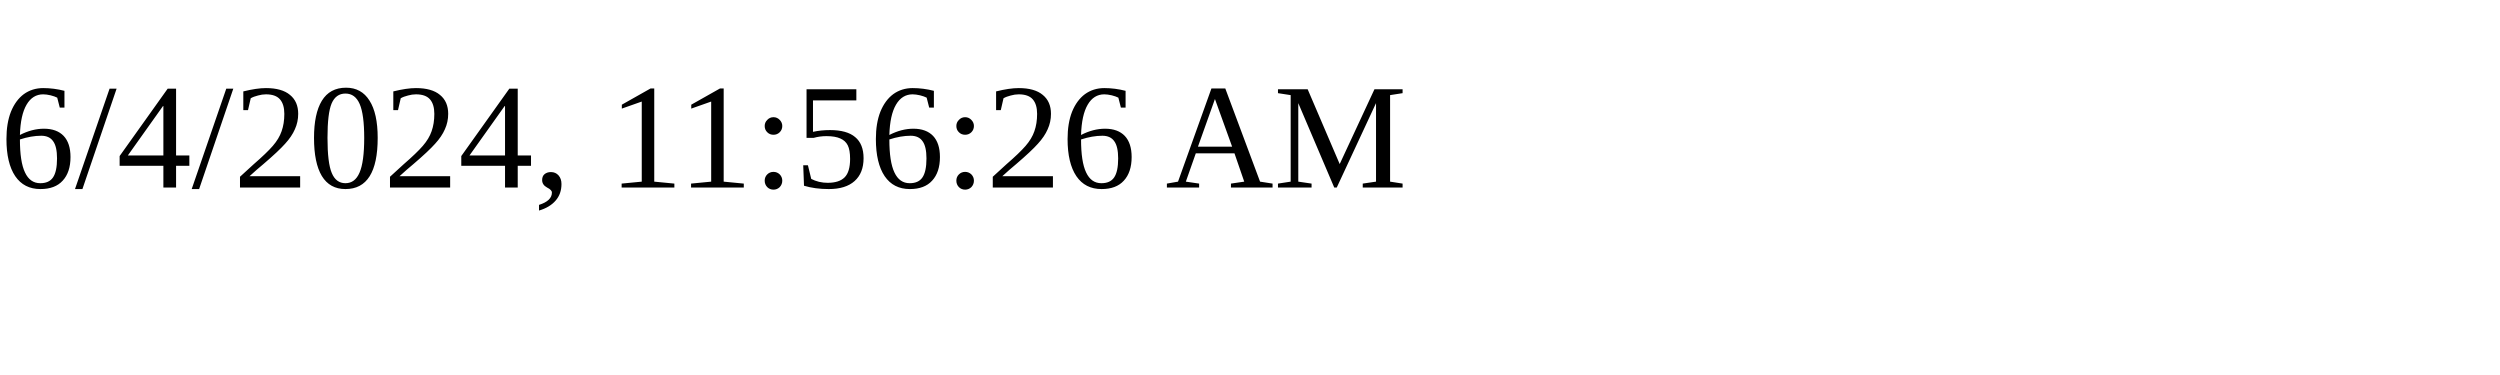
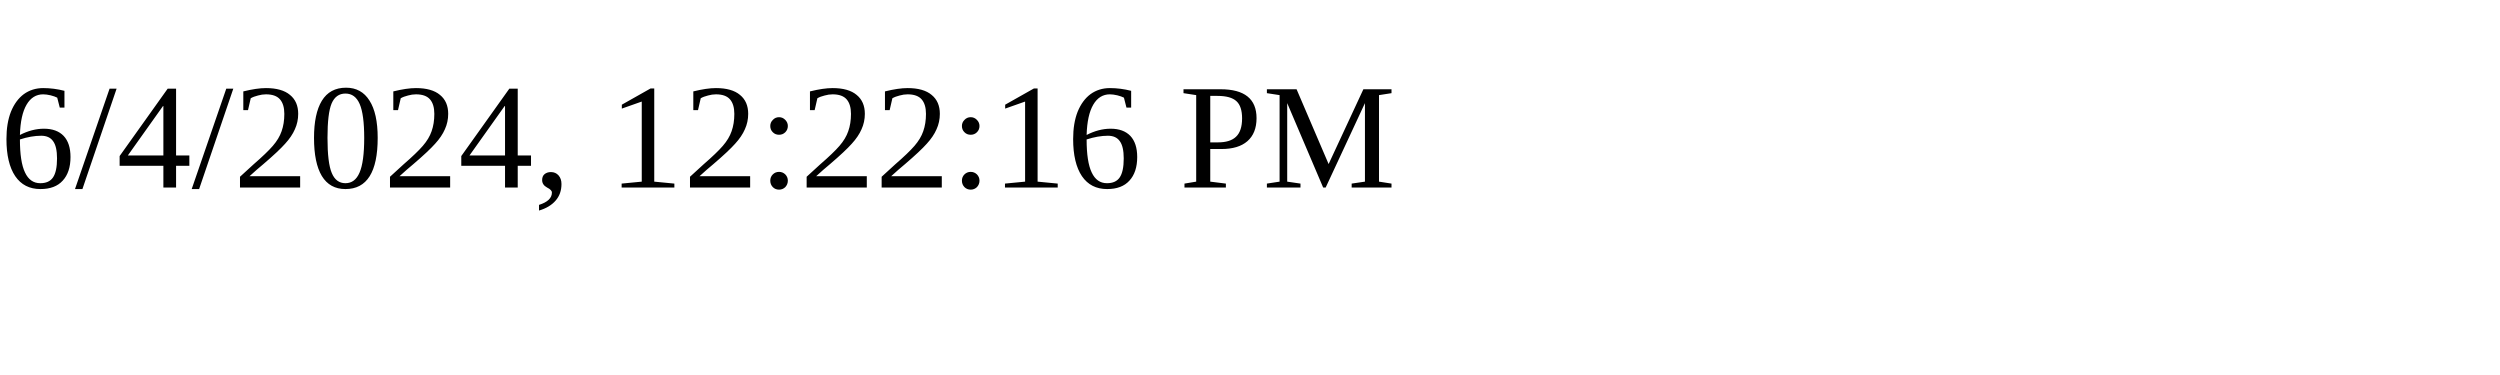
<svg xmlns="http://www.w3.org/2000/svg" height="30" width="200">
-   <text x="0" y="15">6/4/2024, 11:56:26 AM</text>
+   <text x="0" y="15">6/4/2024, 12:22:16 PM</text>
</svg>
